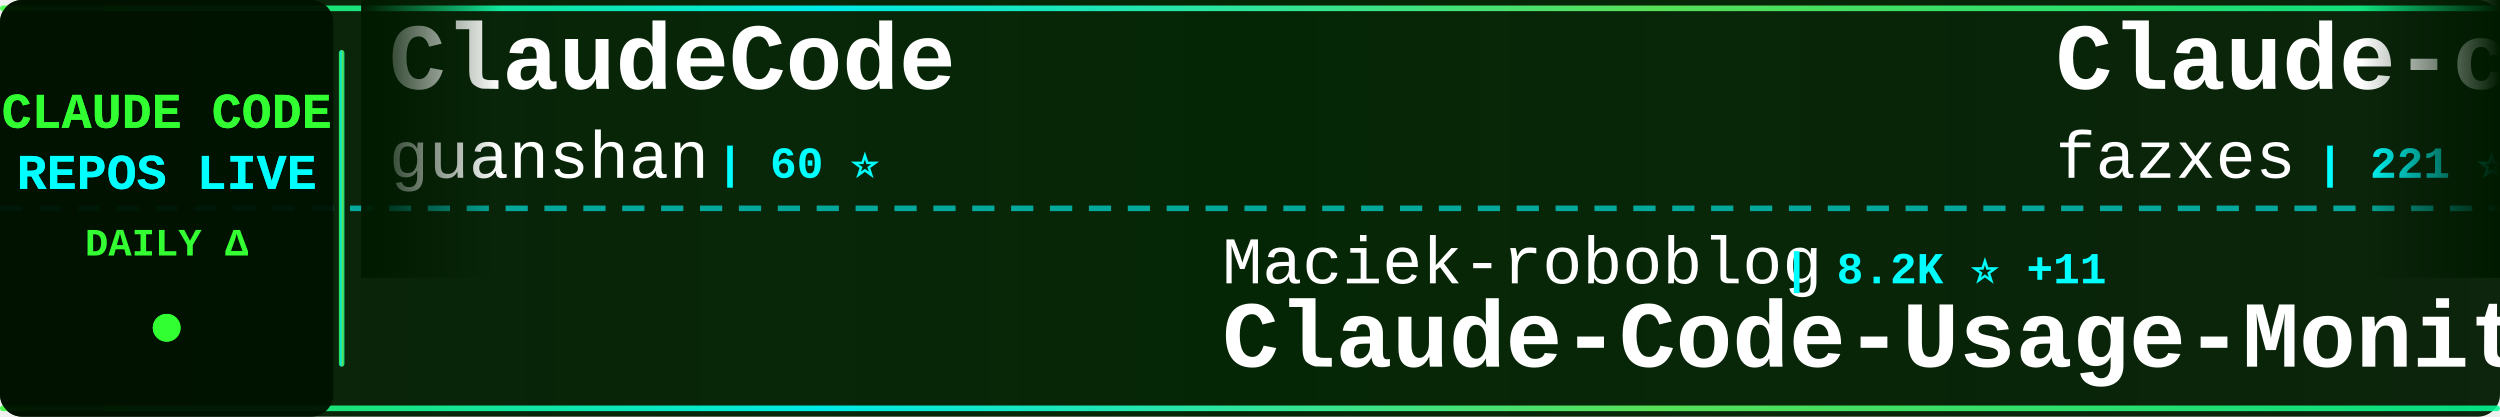
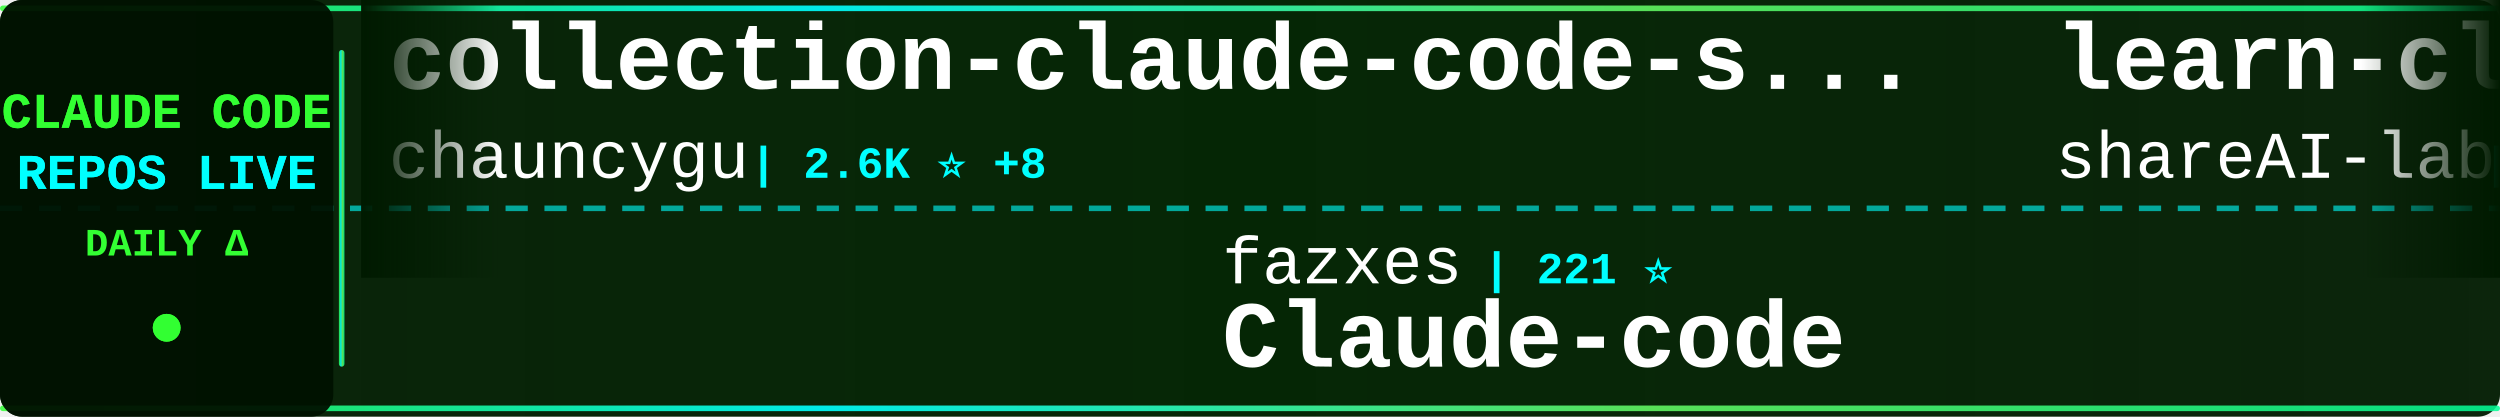
<svg xmlns="http://www.w3.org/2000/svg" width="900" height="150">
  <defs>
    <linearGradient id="tickerBg" x1="0%" y1="0%" x2="100%" y2="0%">
      <stop offset="0%" style="stop-color:#001a00;stop-opacity:0.95" />
      <stop offset="50%" style="stop-color:#002200;stop-opacity:0.98" />
      <stop offset="100%" style="stop-color:#001a00;stop-opacity:0.95" />
    </linearGradient>
    <linearGradient id="borderGrad" x1="0%" y1="0%" x2="100%" y2="0%">
      <stop offset="0%" style="stop-color:#33ff33;stop-opacity:0.85">
        <animate attributeName="stop-opacity" values="0.85;1;0.85" dur="2s" repeatCount="indefinite" />
      </stop>
      <stop offset="33%" style="stop-color:#00ffff;stop-opacity:0.9">
        <animate attributeName="stop-opacity" values="0.9;1;0.9" dur="2.2s" repeatCount="indefinite" />
      </stop>
      <stop offset="66%" style="stop-color:#66ff66;stop-opacity:0.85">
        <animate attributeName="stop-opacity" values="0.85;1;0.85" dur="1.8s" repeatCount="indefinite" />
      </stop>
      <stop offset="100%" style="stop-color:#00ff99;stop-opacity:0.85">
        <animate attributeName="stop-opacity" values="0.85;1;0.85" dur="2s" repeatCount="indefinite" />
      </stop>
    </linearGradient>
    <filter id="textGlow">
      <feGaussianBlur stdDeviation="0.1" result="coloredBlur" />
      <feMerge>
        <feMergeNode in="coloredBlur" />
        <feMergeNode in="SourceGraphic" />
      </feMerge>
    </filter>
    <filter id="metricGlow">
      <feGaussianBlur stdDeviation="0.2" result="coloredBlur" />
      <feMerge>
        <feMergeNode in="coloredBlur" />
        <feMergeNode in="SourceGraphic" />
      </feMerge>
    </filter>
    <linearGradient id="leftFade" x1="0%" y1="0%" x2="100%" y2="0%">
      <stop offset="0%" style="stop-color:#001a00;stop-opacity:1" />
      <stop offset="100%" style="stop-color:#001a00;stop-opacity:0" />
    </linearGradient>
    <linearGradient id="rightFade" x1="0%" y1="0%" x2="100%" y2="0%">
      <stop offset="0%" style="stop-color:#001a00;stop-opacity:0" />
      <stop offset="100%" style="stop-color:#001a00;stop-opacity:1" />
    </linearGradient>
  </defs>
  <rect width="900" height="150" fill="url(#tickerBg)" rx="8" />
  <rect x="0" y="2" width="900" height="2" fill="url(#borderGrad)" rx="1" />
  <rect x="0" y="146" width="900" height="2" fill="url(#borderGrad)" rx="1" />
  <line x1="0" y1="75" x2="900" y2="75" stroke="#00ffff" stroke-width="2" stroke-dasharray="8 6" opacity="0.6" />
  <rect x="0" y="0" width="120" height="150" fill="#001100" opacity="0.95" rx="8" />
  <text x="60" y="46" font-family="'Courier New', monospace" font-size="18" font-weight="bold" fill="#33ff33" text-anchor="middle" filter="url(#textGlow)">
    CLAUDE CODE
  </text>
  <text x="60" y="68" font-family="'Courier New', monospace" font-size="18" font-weight="bold" fill="#00ffff" text-anchor="middle" filter="url(#textGlow)">
    REPOS LIVE
  </text>
  <text x="60" y="92" font-family="'Courier New', monospace" font-size="14" font-weight="bold" fill="#33ff33" text-anchor="middle">
    DAILY Δ
  </text>
  <circle cx="60" cy="118" r="5" fill="#33ff33" filter="url(#metricGlow)">
    <animate attributeName="r" values="4;6;4" dur="1.5s" repeatCount="indefinite" />
    <animate attributeName="opacity" values="0.6;1;0.6" dur="1.5s" repeatCount="indefinite" />
  </circle>
  <rect x="122" y="18" width="2" height="114" fill="url(#borderGrad)" rx="1" />
  <clipPath id="tickerClip">
    <rect x="130" y="0" width="770" height="150" />
  </clipPath>
  <g clip-path="url(#tickerClip)">
    <g id="tickerItems">
      <animateTransform attributeName="transform" attributeType="XML" type="translate" from="0 0" to="-3000 0" dur="54s" repeatCount="indefinite" />
      <g transform="translate(0, 0)">
-         <text x="140" y="32" font-family="'Courier New', monospace" font-size="34" font-weight="bold" fill="#ffffff">ClaudeCode</text>
-         <text x="140" y="64" font-family="'Courier New', monospace" font-size="24" font-weight="normal" fill="#ffffff" opacity="1.0">guanshan</text>
-         <text x="258" y="64" font-family="'Courier New', monospace" font-size="16" font-weight="bold" fill="#00ffff"> | 60 ⭐</text>
+         <text x="140" y="32" font-family="'Courier New', monospace" font-size="34" font-weight="bold" fill="#ffffff">collection-claude-code-s...</text>
+         <text x="140" y="64" font-family="'Courier New', monospace" font-size="24" font-weight="normal" fill="#ffffff" opacity="1.0">chauncygu</text>
+         <text x="270" y="64" font-family="'Courier New', monospace" font-size="16" font-weight="bold" fill="#00ffff"> | 2.6K ⭐ +8</text>
      </g>
      <g transform="translate(300, 0)">
-         <text x="140" y="102" font-family="'Courier New', monospace" font-size="24" font-weight="normal" fill="#ffffff" opacity="1.0">Maciek-roboblog</text>
-         <text x="342" y="102" font-family="'Courier New', monospace" font-size="16" font-weight="bold" fill="#00ffff"> | 8.2K ⭐ +11</text>
-         <text x="140" y="132" font-family="'Courier New', monospace" font-size="34" font-weight="bold" fill="#ffffff">Claude-Code-Usage-Monito...</text>
+         <text x="140" y="102" font-family="'Courier New', monospace" font-size="24" font-weight="normal" fill="#ffffff" opacity="1.0">fazxes</text>
+         <text x="234" y="102" font-family="'Courier New', monospace" font-size="16" font-weight="bold" fill="#00ffff"> | 221 ⭐</text>
+         <text x="140" y="132" font-family="'Courier New', monospace" font-size="34" font-weight="bold" fill="#ffffff">Claude-code</text>
      </g>
      <g transform="translate(600, 0)">
-         <text x="140" y="32" font-family="'Courier New', monospace" font-size="34" font-weight="bold" fill="#ffffff">Claude-code</text>
-         <text x="140" y="64" font-family="'Courier New', monospace" font-size="24" font-weight="normal" fill="#ffffff" opacity="1.0">fazxes</text>
-         <text x="234" y="64" font-family="'Courier New', monospace" font-size="16" font-weight="bold" fill="#00ffff"> | 221 ⭐</text>
+         <text x="140" y="32" font-family="'Courier New', monospace" font-size="34" font-weight="bold" fill="#ffffff">learn-claude-code</text>
+         <text x="140" y="64" font-family="'Courier New', monospace" font-size="24" font-weight="normal" fill="#ffffff" opacity="1.0">shareAI-lab</text>
+         <text x="294" y="64" font-family="'Courier New', monospace" font-size="16" font-weight="bold" fill="#00ffff"> | 66.7K ⭐ +194</text>
      </g>
      <g transform="translate(900, 0)">
-         <text x="140" y="102" font-family="'Courier New', monospace" font-size="24" font-weight="normal" fill="#ffffff" opacity="1.0">digitalsamba</text>
-         <text x="306" y="102" font-family="'Courier New', monospace" font-size="16" font-weight="bold" fill="#00ffff"> | 1.5K ⭐ +11</text>
-         <text x="140" y="132" font-family="'Courier New', monospace" font-size="34" font-weight="bold" fill="#ffffff">claude-code-video-toolki...</text>
+         <text x="140" y="102" font-family="'Courier New', monospace" font-size="24" font-weight="normal" fill="#ffffff" opacity="1.0">edmund-io</text>
+         <text x="270" y="102" font-family="'Courier New', monospace" font-size="16" font-weight="bold" fill="#00ffff"> | 1.5K ⭐ +1</text>
+         <text x="140" y="132" font-family="'Courier New', monospace" font-size="34" font-weight="bold" fill="#ffffff">edmunds-claude-code</text>
      </g>
      <g transform="translate(1200, 0)">
-         <text x="140" y="32" font-family="'Courier New', monospace" font-size="34" font-weight="bold" fill="#ffffff">skills</text>
-         <text x="140" y="64" font-family="'Courier New', monospace" font-size="24" font-weight="normal" fill="#ffffff" opacity="1.0">anthropics</text>
-         <text x="282" y="64" font-family="'Courier New', monospace" font-size="16" font-weight="bold" fill="#00ffff"> | 151.1K ⭐ +450</text>
+         <text x="140" y="32" font-family="'Courier New', monospace" font-size="34" font-weight="bold" fill="#ffffff">claude-coder</text>
+         <text x="140" y="64" font-family="'Courier New', monospace" font-size="24" font-weight="normal" fill="#ffffff" opacity="1.0">kodu-ai</text>
+         <text x="246" y="64" font-family="'Courier New', monospace" font-size="16" font-weight="bold" fill="#00ffff"> | 5.3K ⭐</text>
      </g>
      <g transform="translate(1500, 0)">
-         <text x="140" y="102" font-family="'Courier New', monospace" font-size="24" font-weight="normal" fill="#ffffff" opacity="1.0">feiskyer</text>
-         <text x="258" y="102" font-family="'Courier New', monospace" font-size="16" font-weight="bold" fill="#00ffff"> | 1.6K ⭐ +2</text>
-         <text x="140" y="132" font-family="'Courier New', monospace" font-size="34" font-weight="bold" fill="#ffffff">claude-code-settings</text>
+         <text x="140" y="102" font-family="'Courier New', monospace" font-size="24" font-weight="normal" fill="#ffffff" opacity="1.0">carlvellotti</text>
+         <text x="306" y="102" font-family="'Courier New', monospace" font-size="16" font-weight="bold" fill="#00ffff"> | 2.1K ⭐ +2</text>
+         <text x="140" y="132" font-family="'Courier New', monospace" font-size="34" font-weight="bold" fill="#ffffff">claude-code-pm-course</text>
      </g>
      <g transform="translate(1800, 0)">
-         <text x="140" y="32" font-family="'Courier New', monospace" font-size="34" font-weight="bold" fill="#ffffff">claude-code-source</text>
-         <text x="140" y="64" font-family="'Courier New', monospace" font-size="24" font-weight="normal" fill="#ffffff" opacity="1.0">hangsman</text>
-         <text x="258" y="64" font-family="'Courier New', monospace" font-size="16" font-weight="bold" fill="#00ffff"> | 786 ⭐ +1</text>
+         <text x="140" y="32" font-family="'Courier New', monospace" font-size="34" font-weight="bold" fill="#ffffff">ECC</text>
+         <text x="140" y="64" font-family="'Courier New', monospace" font-size="24" font-weight="normal" fill="#ffffff" opacity="1.0">affaan-m</text>
+         <text x="258" y="64" font-family="'Courier New', monospace" font-size="16" font-weight="bold" fill="#00ffff"> | 216.1K ⭐ +719</text>
      </g>
      <g transform="translate(2100, 0)">
-         <text x="140" y="102" font-family="'Courier New', monospace" font-size="24" font-weight="normal" fill="#ffffff" opacity="1.0">davila7</text>
-         <text x="246" y="102" font-family="'Courier New', monospace" font-size="16" font-weight="bold" fill="#00ffff"> | 28.1K ⭐ +35</text>
-         <text x="140" y="132" font-family="'Courier New', monospace" font-size="34" font-weight="bold" fill="#ffffff">claude-code-templates</text>
+         <text x="140" y="102" font-family="'Courier New', monospace" font-size="24" font-weight="normal" fill="#ffffff" opacity="1.0">jqueryscript</text>
+         <text x="306" y="102" font-family="'Courier New', monospace" font-size="16" font-weight="bold" fill="#00ffff"> | 425 ⭐ +2</text>
+         <text x="140" y="132" font-family="'Courier New', monospace" font-size="34" font-weight="bold" fill="#ffffff">awesome-claude-code</text>
      </g>
      <g transform="translate(2400, 0)">
-         <text x="140" y="32" font-family="'Courier New', monospace" font-size="34" font-weight="bold" fill="#ffffff">CLIProxyAPI</text>
-         <text x="140" y="64" font-family="'Courier New', monospace" font-size="24" font-weight="normal" fill="#ffffff" opacity="1.0">router-for-me</text>
-         <text x="318" y="64" font-family="'Courier New', monospace" font-size="16" font-weight="bold" fill="#00ffff"> | 37.6K ⭐ +100</text>
+         <text x="140" y="32" font-family="'Courier New', monospace" font-size="34" font-weight="bold" fill="#ffffff">claude_codex_bridge</text>
+         <text x="140" y="64" font-family="'Courier New', monospace" font-size="24" font-weight="normal" fill="#ffffff" opacity="1.0">SeemSeam</text>
+         <text x="258" y="64" font-family="'Courier New', monospace" font-size="16" font-weight="bold" fill="#00ffff"> | 3.0K ⭐ +12</text>
      </g>
      <g transform="translate(2700, 0)">
-         <text x="140" y="102" font-family="'Courier New', monospace" font-size="24" font-weight="normal" fill="#ffffff" opacity="1.0">chauncygu</text>
-         <text x="270" y="102" font-family="'Courier New', monospace" font-size="16" font-weight="bold" fill="#00ffff"> | 2.6K ⭐ +7</text>
-         <text x="140" y="132" font-family="'Courier New', monospace" font-size="34" font-weight="bold" fill="#ffffff">collection-claude-code-s...</text>
+         <text x="140" y="102" font-family="'Courier New', monospace" font-size="24" font-weight="normal" fill="#ffffff" opacity="1.0">asgeirtj</text>
+         <text x="258" y="102" font-family="'Courier New', monospace" font-size="16" font-weight="bold" fill="#00ffff"> | 42.4K ⭐ +255</text>
+         <text x="140" y="132" font-family="'Courier New', monospace" font-size="34" font-weight="bold" fill="#ffffff">system_prompts_leaks</text>
      </g>
      <g transform="translate(3000, 0)">
-         <text x="140" y="32" font-family="'Courier New', monospace" font-size="34" font-weight="bold" fill="#ffffff">ClaudeCode</text>
-         <text x="140" y="64" font-family="'Courier New', monospace" font-size="24" font-weight="normal" fill="#ffffff" opacity="1.0">guanshan</text>
-         <text x="258" y="64" font-family="'Courier New', monospace" font-size="16" font-weight="bold" fill="#00ffff"> | 60 ⭐</text>
+         <text x="140" y="32" font-family="'Courier New', monospace" font-size="34" font-weight="bold" fill="#ffffff">collection-claude-code-s...</text>
+         <text x="140" y="64" font-family="'Courier New', monospace" font-size="24" font-weight="normal" fill="#ffffff" opacity="1.0">chauncygu</text>
+         <text x="270" y="64" font-family="'Courier New', monospace" font-size="16" font-weight="bold" fill="#00ffff"> | 2.6K ⭐ +8</text>
      </g>
      <g transform="translate(3300, 0)">
-         <text x="140" y="102" font-family="'Courier New', monospace" font-size="24" font-weight="normal" fill="#ffffff" opacity="1.0">Maciek-roboblog</text>
-         <text x="342" y="102" font-family="'Courier New', monospace" font-size="16" font-weight="bold" fill="#00ffff"> | 8.2K ⭐ +11</text>
-         <text x="140" y="132" font-family="'Courier New', monospace" font-size="34" font-weight="bold" fill="#ffffff">Claude-Code-Usage-Monito...</text>
+         <text x="140" y="102" font-family="'Courier New', monospace" font-size="24" font-weight="normal" fill="#ffffff" opacity="1.0">fazxes</text>
+         <text x="234" y="102" font-family="'Courier New', monospace" font-size="16" font-weight="bold" fill="#00ffff"> | 221 ⭐</text>
+         <text x="140" y="132" font-family="'Courier New', monospace" font-size="34" font-weight="bold" fill="#ffffff">Claude-code</text>
      </g>
      <g transform="translate(3600, 0)">
-         <text x="140" y="32" font-family="'Courier New', monospace" font-size="34" font-weight="bold" fill="#ffffff">Claude-code</text>
-         <text x="140" y="64" font-family="'Courier New', monospace" font-size="24" font-weight="normal" fill="#ffffff" opacity="1.0">fazxes</text>
-         <text x="234" y="64" font-family="'Courier New', monospace" font-size="16" font-weight="bold" fill="#00ffff"> | 221 ⭐</text>
+         <text x="140" y="32" font-family="'Courier New', monospace" font-size="34" font-weight="bold" fill="#ffffff">learn-claude-code</text>
+         <text x="140" y="64" font-family="'Courier New', monospace" font-size="24" font-weight="normal" fill="#ffffff" opacity="1.0">shareAI-lab</text>
+         <text x="294" y="64" font-family="'Courier New', monospace" font-size="16" font-weight="bold" fill="#00ffff"> | 66.7K ⭐ +194</text>
      </g>
      <g transform="translate(3900, 0)">
-         <text x="140" y="102" font-family="'Courier New', monospace" font-size="24" font-weight="normal" fill="#ffffff" opacity="1.0">digitalsamba</text>
-         <text x="306" y="102" font-family="'Courier New', monospace" font-size="16" font-weight="bold" fill="#00ffff"> | 1.5K ⭐ +11</text>
-         <text x="140" y="132" font-family="'Courier New', monospace" font-size="34" font-weight="bold" fill="#ffffff">claude-code-video-toolki...</text>
+         <text x="140" y="102" font-family="'Courier New', monospace" font-size="24" font-weight="normal" fill="#ffffff" opacity="1.0">edmund-io</text>
+         <text x="270" y="102" font-family="'Courier New', monospace" font-size="16" font-weight="bold" fill="#00ffff"> | 1.5K ⭐ +1</text>
+         <text x="140" y="132" font-family="'Courier New', monospace" font-size="34" font-weight="bold" fill="#ffffff">edmunds-claude-code</text>
      </g>
    </g>
  </g>
  <rect x="130" y="0" width="50" height="100" fill="url(#leftFade)" />
  <rect x="850" y="0" width="50" height="100" fill="url(#rightFade)" />
</svg>
